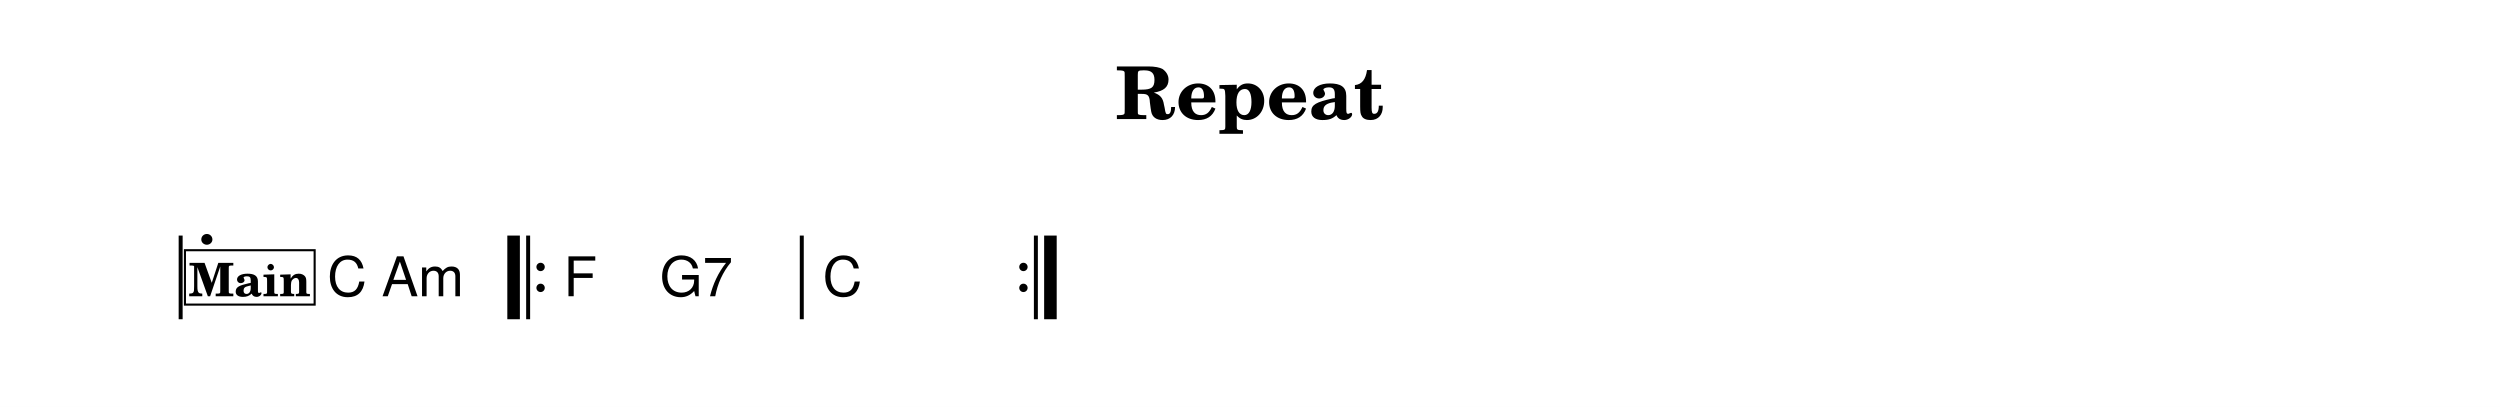
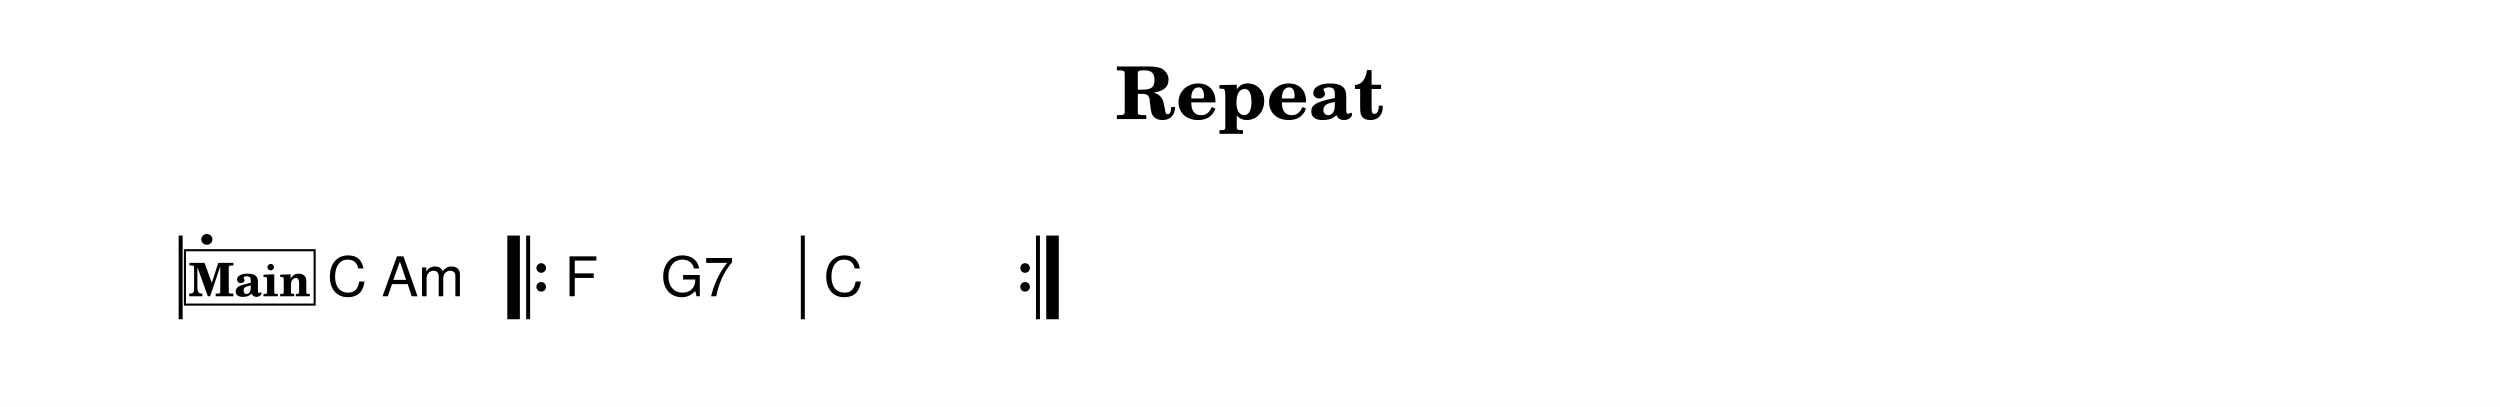
<svg xmlns="http://www.w3.org/2000/svg" width="1195.0" height="194.5" viewBox="0 0 119.50 19.45" font-family="TeX Gyre Schola, serif">
  <style>
  @font-face { font-family: 'Emmentaler'; src: local('Emmentaler'); }
  .music { font-family: 'Emmentaler', serif; }
</style>
  <rect x="0" y="0" width="119.50" height="19.45" fill="#FFFFFF" />
  <text x="59.75" y="5.69" font-size="3.49" font-weight="bold" text-anchor="middle" data-pos="250">Repeat</text>
  <g transform="translate(8.54,0.00) scale(1,1)">
    <rect x="0.00" y="11.26" width="0.19" height="4.00" />
    <rect x="15.71" y="11.26" width="0.60" height="4.00" data-pos="0" />
    <rect x="16.61" y="11.26" width="0.19" height="4.00" data-pos="0" />
-     <circle cx="17.30" cy="12.76" r="0.20" data-pos="0" />
-     <circle cx="17.30" cy="13.76" r="0.20" data-pos="0" />
-     <rect x="29.69" y="11.26" width="0.19" height="4.00" data-pos="0" />
-     <circle cx="40.38" cy="12.76" r="0.20" data-pos="0" />
-     <circle cx="40.38" cy="13.76" r="0.20" data-pos="0" />
-     <rect x="40.88" y="11.26" width="0.19" height="4.00" data-pos="0" />
-     <rect x="41.37" y="11.26" width="0.60" height="4.00" data-pos="0" />
+     <circle cx="17.33" cy="12.81" r="0.23" data-pos="0" />
+     <circle cx="17.33" cy="13.71" r="0.23" data-pos="0" />
+     <rect x="29.74" y="11.26" width="0.19" height="4.00" data-pos="0" />
+     <circle cx="40.46" cy="12.81" r="0.23" data-pos="0" />
+     <circle cx="40.46" cy="13.71" r="0.23" data-pos="0" />
+     <rect x="40.98" y="11.26" width="0.19" height="4.00" data-pos="0" />
+     <rect x="41.47" y="11.26" width="0.60" height="4.00" data-pos="0" />
    <text class="music" x="0.80" y="13.26" font-size="4.00" data-pos="264"></text>
    <text x="7.10" y="14.16" font-size="2.62" font-family="TeX Gyre Heros, sans-serif" data-pos="299">C</text>
    <text x="9.70" y="14.16" font-size="2.62" font-family="TeX Gyre Heros, sans-serif" data-pos="301">Am</text>
-     <text x="18.40" y="14.16" font-size="2.62" font-family="TeX Gyre Heros, sans-serif" data-pos="307">F</text>
-     <text x="23.00" y="14.16" font-size="2.62" font-family="TeX Gyre Heros, sans-serif" data-pos="309">G7</text>
-     <text x="30.78" y="14.16" font-size="2.62" font-family="TeX Gyre Heros, sans-serif" data-pos="314">C</text>
+     <text x="18.45" y="14.16" font-size="2.62" font-family="TeX Gyre Heros, sans-serif" data-pos="307">F</text>
+     <text x="23.05" y="14.16" font-size="2.62" font-family="TeX Gyre Heros, sans-serif" data-pos="309">G7</text>
+     <text x="30.83" y="14.16" font-size="2.62" font-family="TeX Gyre Heros, sans-serif" data-pos="314">C</text>
    <rect x="0.30" y="11.96" width="6.20" height="2.60" fill="#FFFFFF" stroke="#000000" stroke-width="0.100" data-pos="268" />
    <text x="3.40" y="14.16" font-size="2.20" font-weight="bold" text-anchor="middle" data-pos="268">Main</text>
  </g>
</svg>
